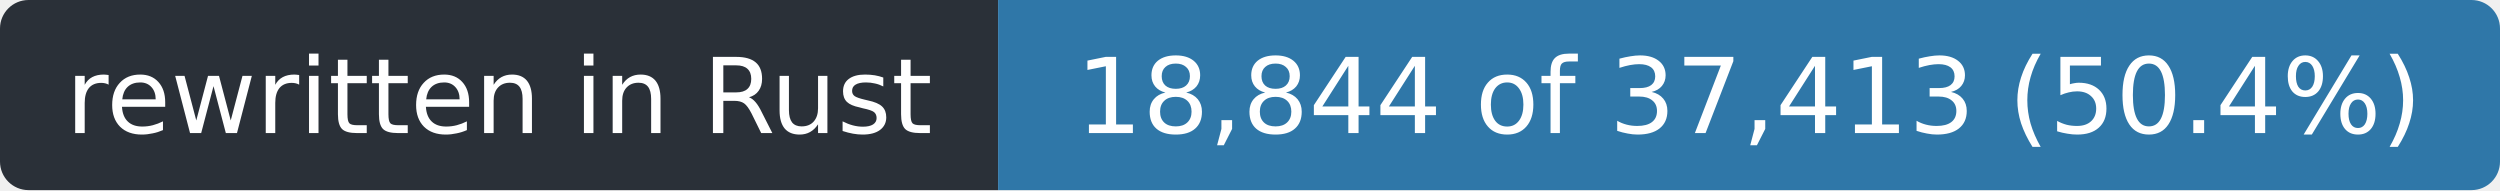
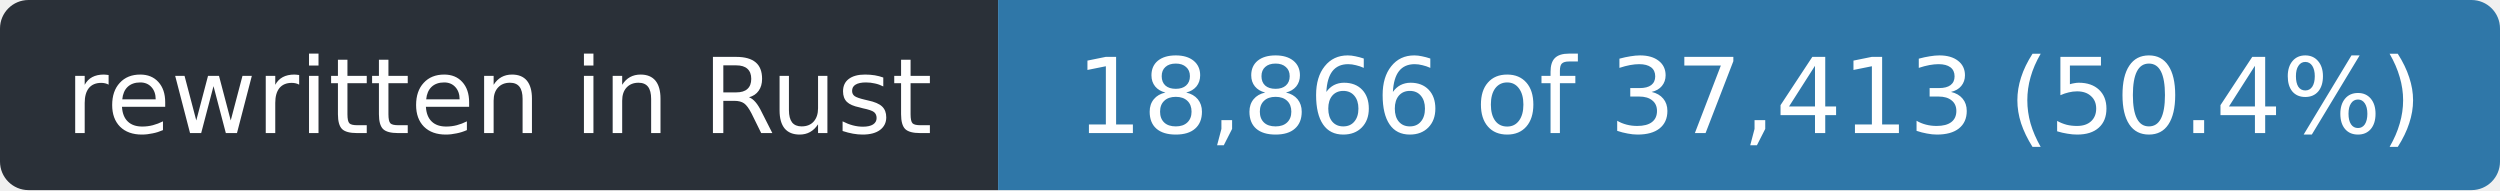
- <svg xmlns="http://www.w3.org/2000/svg" width="263" height="20" role="img" aria-label="rewritten in Rust: 18,844 of 37,413 (50.4%)">
+ <svg xmlns="http://www.w3.org/2000/svg" width="263" height="20" role="img" aria-label="rewritten in Rust: 18,866 of 37,413 (50.4%)">
  <clipPath id="r">
    <rect width="263" height="20" rx="3" />
  </clipPath>
  <g clip-path="url(#r)">
    <rect width="105" height="20" fill="#2a3038" />
    <rect x="105" width="158" height="20" fill="#2f77a8" />
  </g>
  <g fill="#fff" font-family="Verdana,Geneva,DejaVu Sans,sans-serif" font-size="11" text-anchor="middle">
    <text x="52.5" y="14" textLength="93">rewritten in Rust</text>
-     <text x="184.0" y="14" textLength="146">18,844 of 37,413 (50.4%)</text>
+     <text x="184.0" y="14" textLength="146">18,866 of 37,413 (50.4%)</text>
  </g>
</svg>
